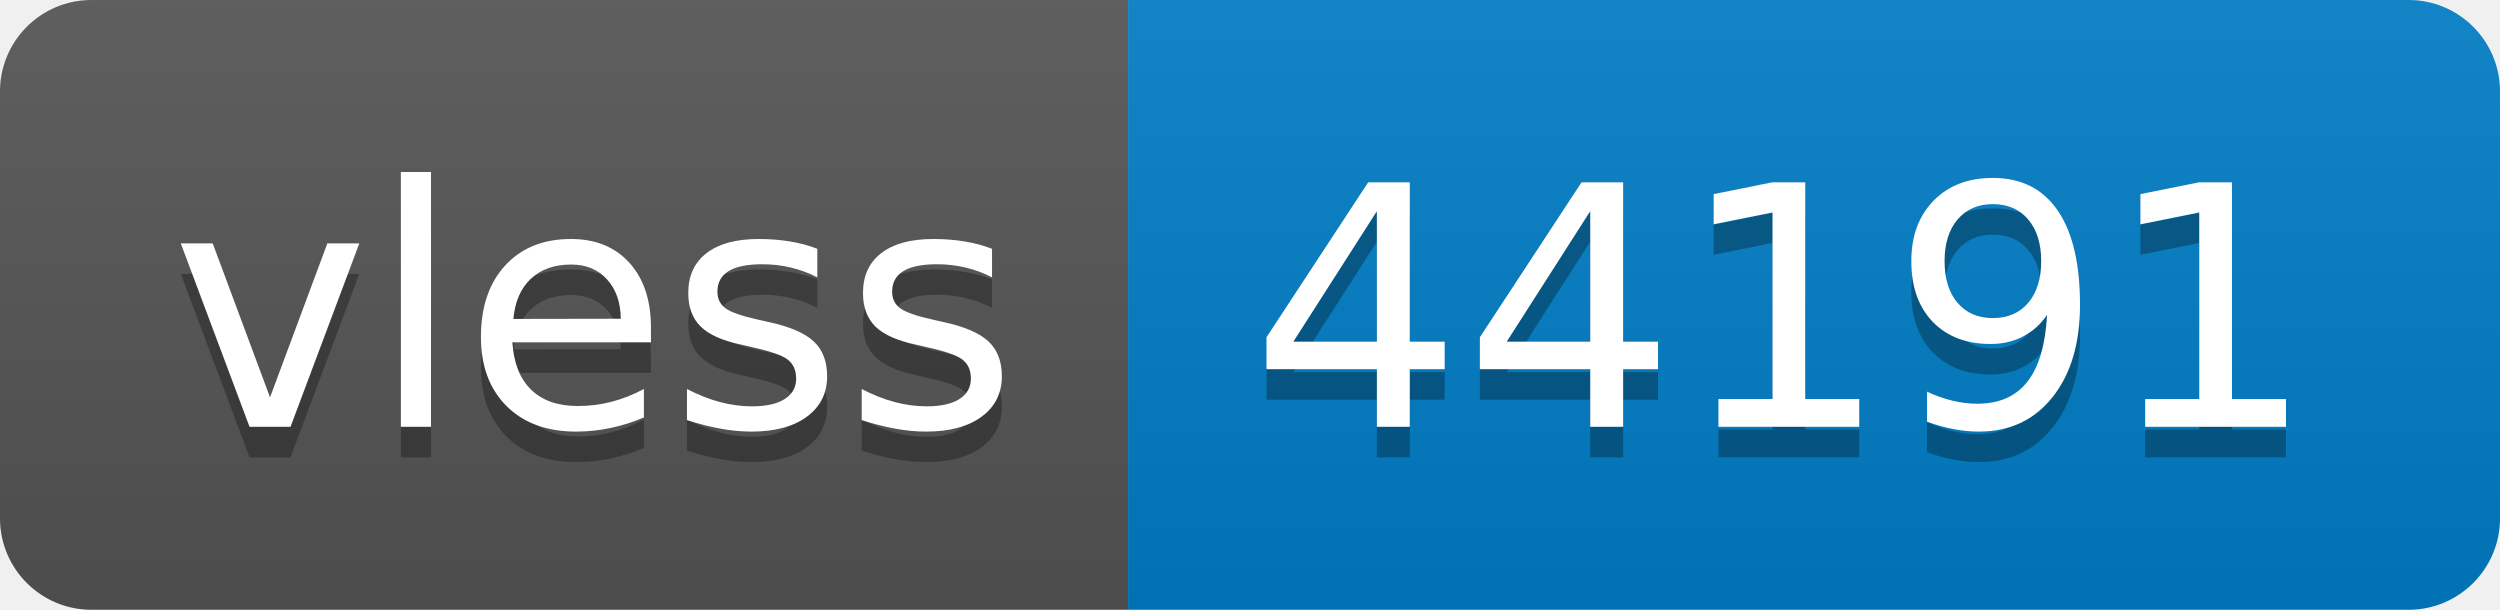
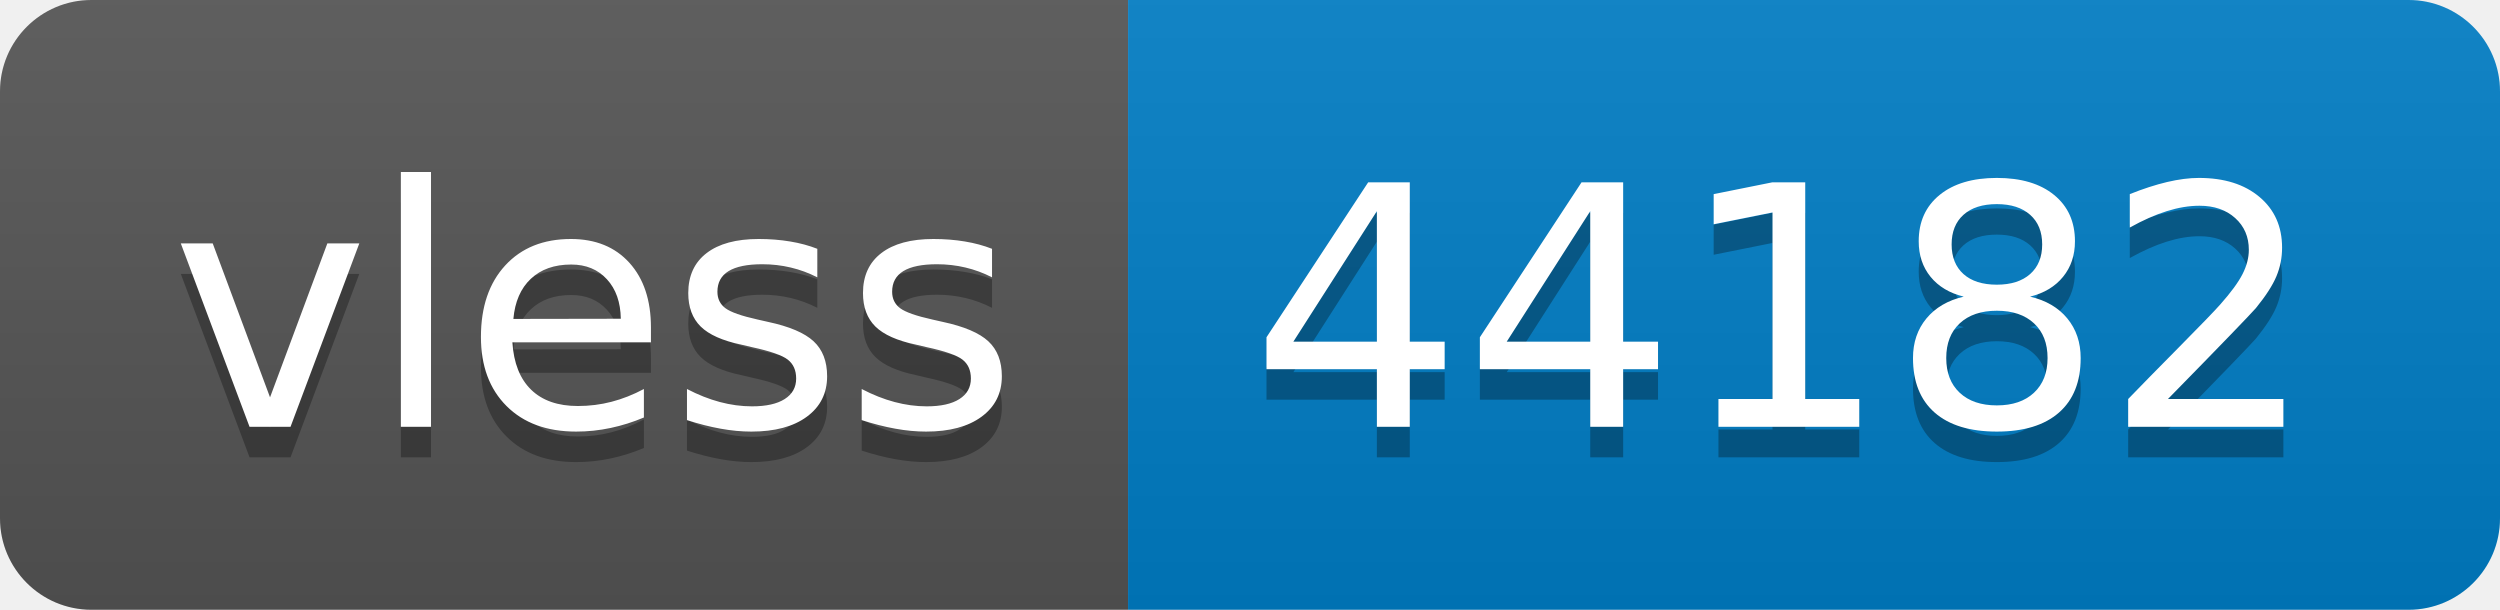
- <svg xmlns="http://www.w3.org/2000/svg" width="82" height="20" role="img" aria-label="vless: 44191">
+ <svg xmlns="http://www.w3.org/2000/svg" width="82" height="20" role="img" aria-label="vless: 44182">
  <linearGradient id="s" x2="0" y2="100%">
    <stop offset="0" stop-color="#bbb" stop-opacity=".1" />
    <stop offset="1" stop-opacity=".1" />
  </linearGradient>
  <clipPath id="r">
    <rect width="82" height="20" rx="3" fill="#fff" />
  </clipPath>
  <g clip-path="url(#r)">
    <rect width="37" height="20" fill="#555" />
    <rect x="37" width="45" height="20" fill="#007ec6" />
    <rect width="82" height="20" fill="url(#s)" />
  </g>
  <g fill="#fff" text-anchor="middle" font-family="Verdana,Geneva,DejaVu Sans,sans-serif" text-rendering="geometricPrecision" font-size="110">
    <text aria-hidden="true" x="195" y="150" fill="#010101" fill-opacity=".3" transform="scale(.1)" textLength="270">vless</text>
    <text x="195" y="140" transform="scale(.1)" fill="#fff" textLength="270">vless</text>
-     <text aria-hidden="true" x="585" y="150" fill="#010101" fill-opacity=".3" transform="scale(.1)" textLength="350">44191</text>
-     <text x="585" y="140" transform="scale(.1)" fill="#fff" textLength="350">44191</text>
+     <text aria-hidden="true" x="585" y="150" fill="#010101" fill-opacity=".3" transform="scale(.1)" textLength="350">44182</text>
+     <text x="585" y="140" transform="scale(.1)" fill="#fff" textLength="350">44182</text>
  </g>
</svg>
